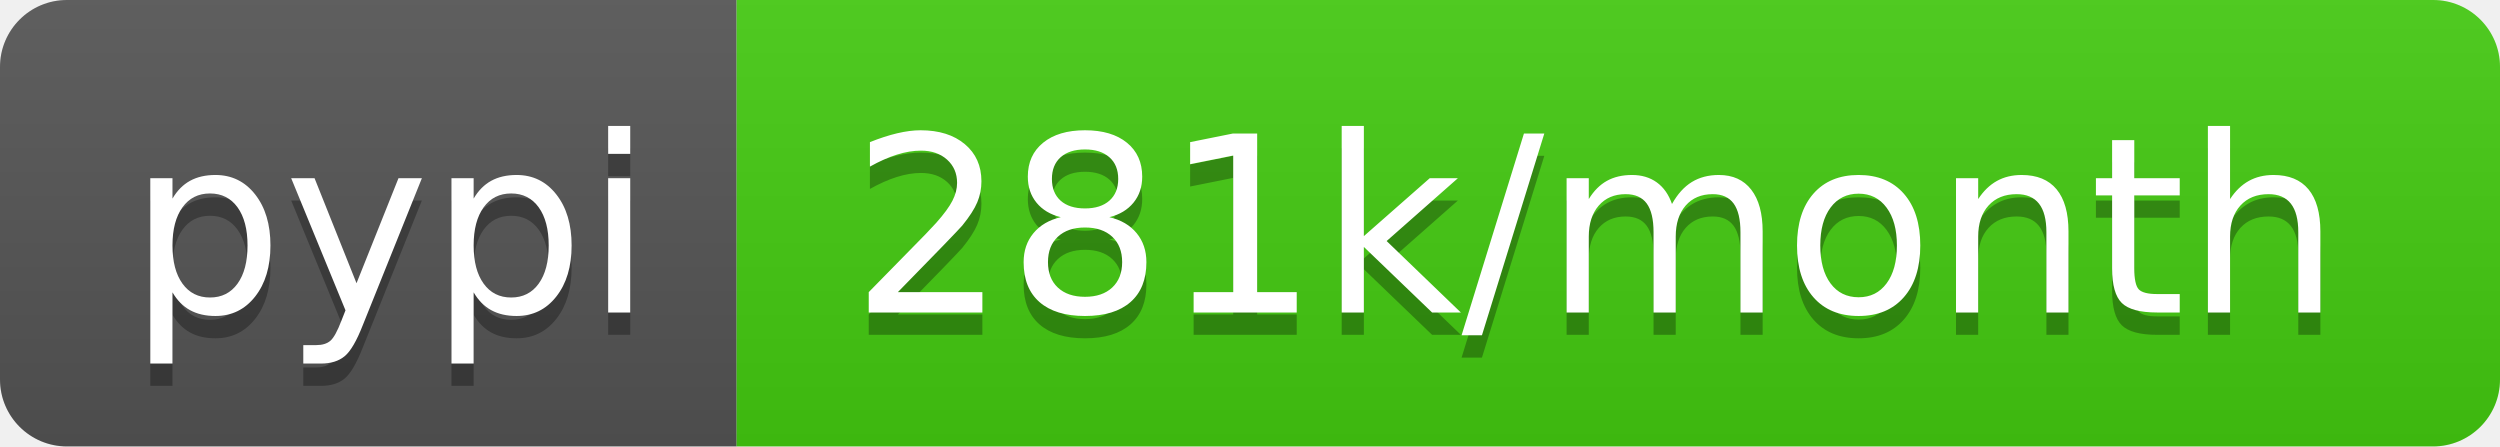
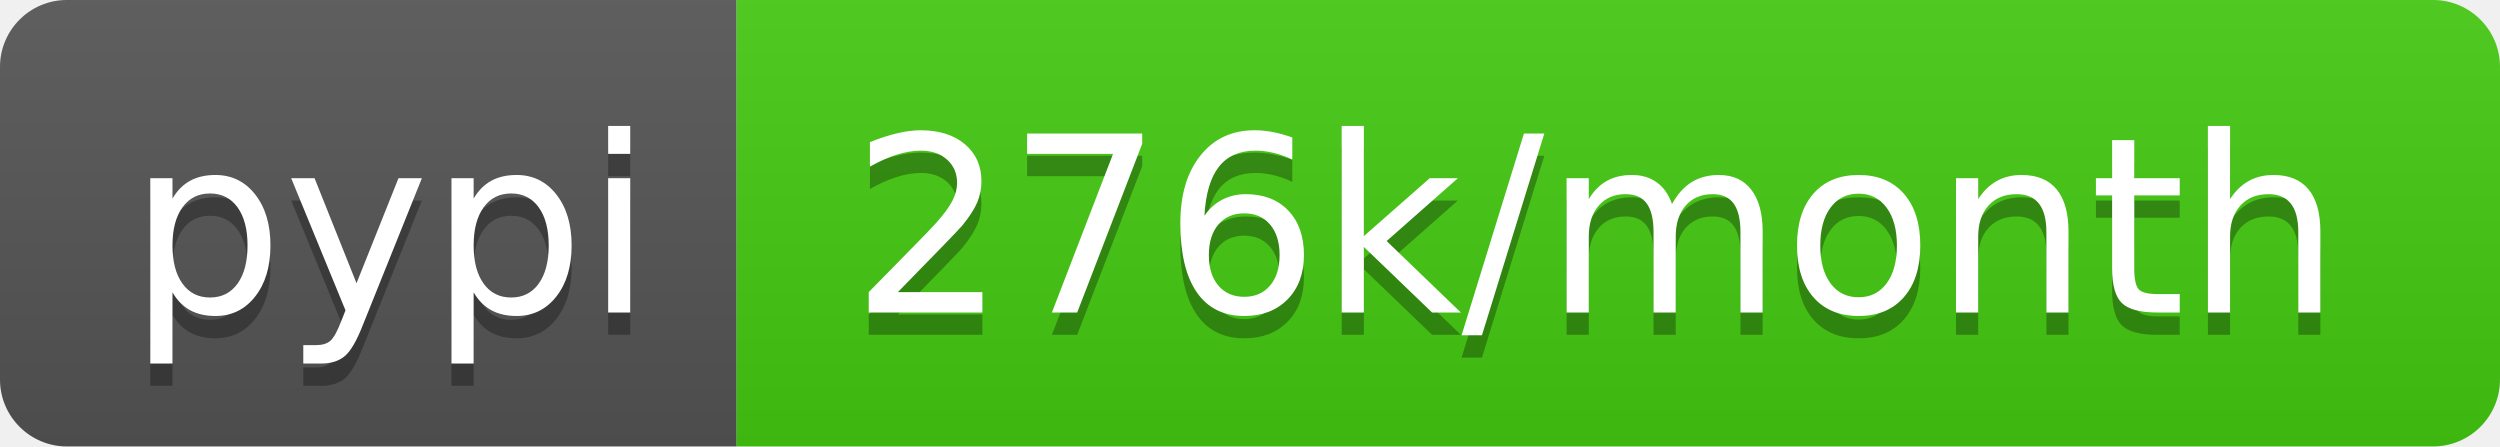
- <svg xmlns="http://www.w3.org/2000/svg" width="112" height="20" role="img" aria-label="pypi: 281k/month">
+ <svg xmlns="http://www.w3.org/2000/svg" width="112" height="20" role="img" aria-label="pypi: 276k/month">
  <linearGradient id="s" x2="0" y2="100%">
    <stop offset="0" stop-color="#bbb" stop-opacity=".1" />
    <stop offset="1" stop-opacity=".1" />
  </linearGradient>
  <clipPath id="r">
    <rect width="112" height="20" rx="3" fill="#fff" />
  </clipPath>
  <g clip-path="url(#r)">
    <rect width="33" height="20" fill="#555" />
    <rect x="33" width="79" height="20" fill="#4c1" />
    <rect width="112" height="20" fill="url(#s)" />
  </g>
  <g fill="#fff" text-anchor="middle" font-family="Verdana,Geneva,DejaVu Sans,sans-serif" text-rendering="geometricPrecision" font-size="110">
    <text aria-hidden="true" x="175" y="150" fill="#010101" fill-opacity=".3" transform="scale(.1)" textLength="230">pypi</text>
    <text x="175" y="140" transform="scale(.1)" fill="#fff" textLength="230">pypi</text>
-     <text aria-hidden="true" x="715" y="150" fill="#010101" fill-opacity=".3" transform="scale(.1)" textLength="690">281k/month</text>
-     <text x="715" y="140" transform="scale(.1)" fill="#fff" textLength="690">281k/month</text>
+     <text aria-hidden="true" x="715" y="150" fill="#010101" fill-opacity=".3" transform="scale(.1)" textLength="690">276k/month</text>
+     <text x="715" y="140" transform="scale(.1)" fill="#fff" textLength="690">276k/month</text>
  </g>
</svg>
